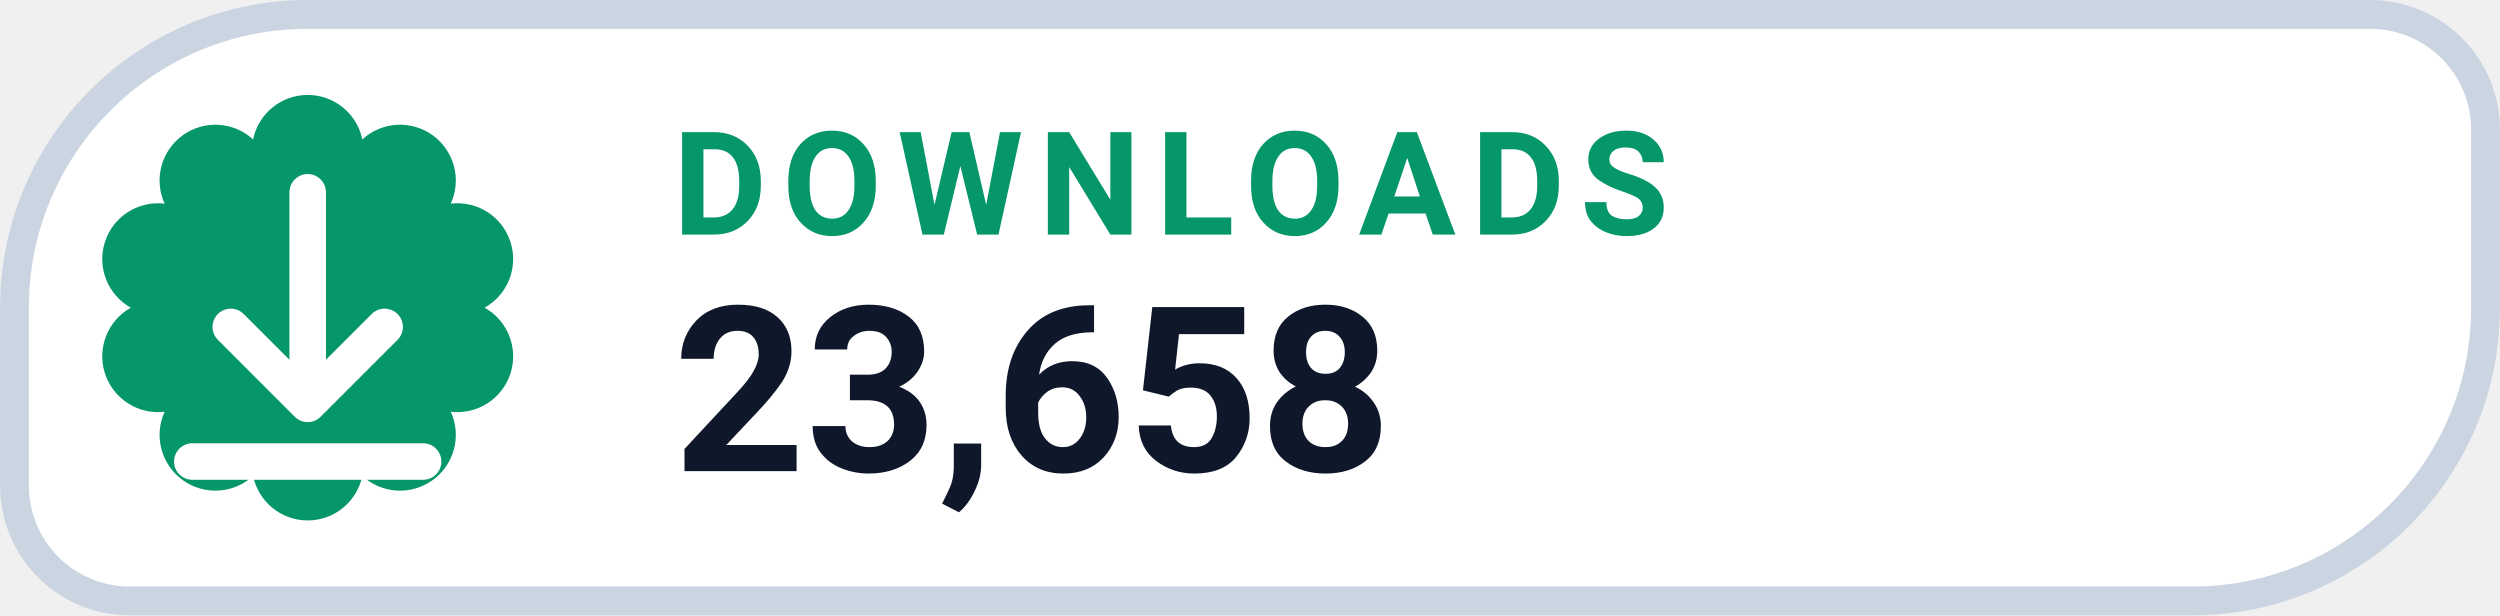
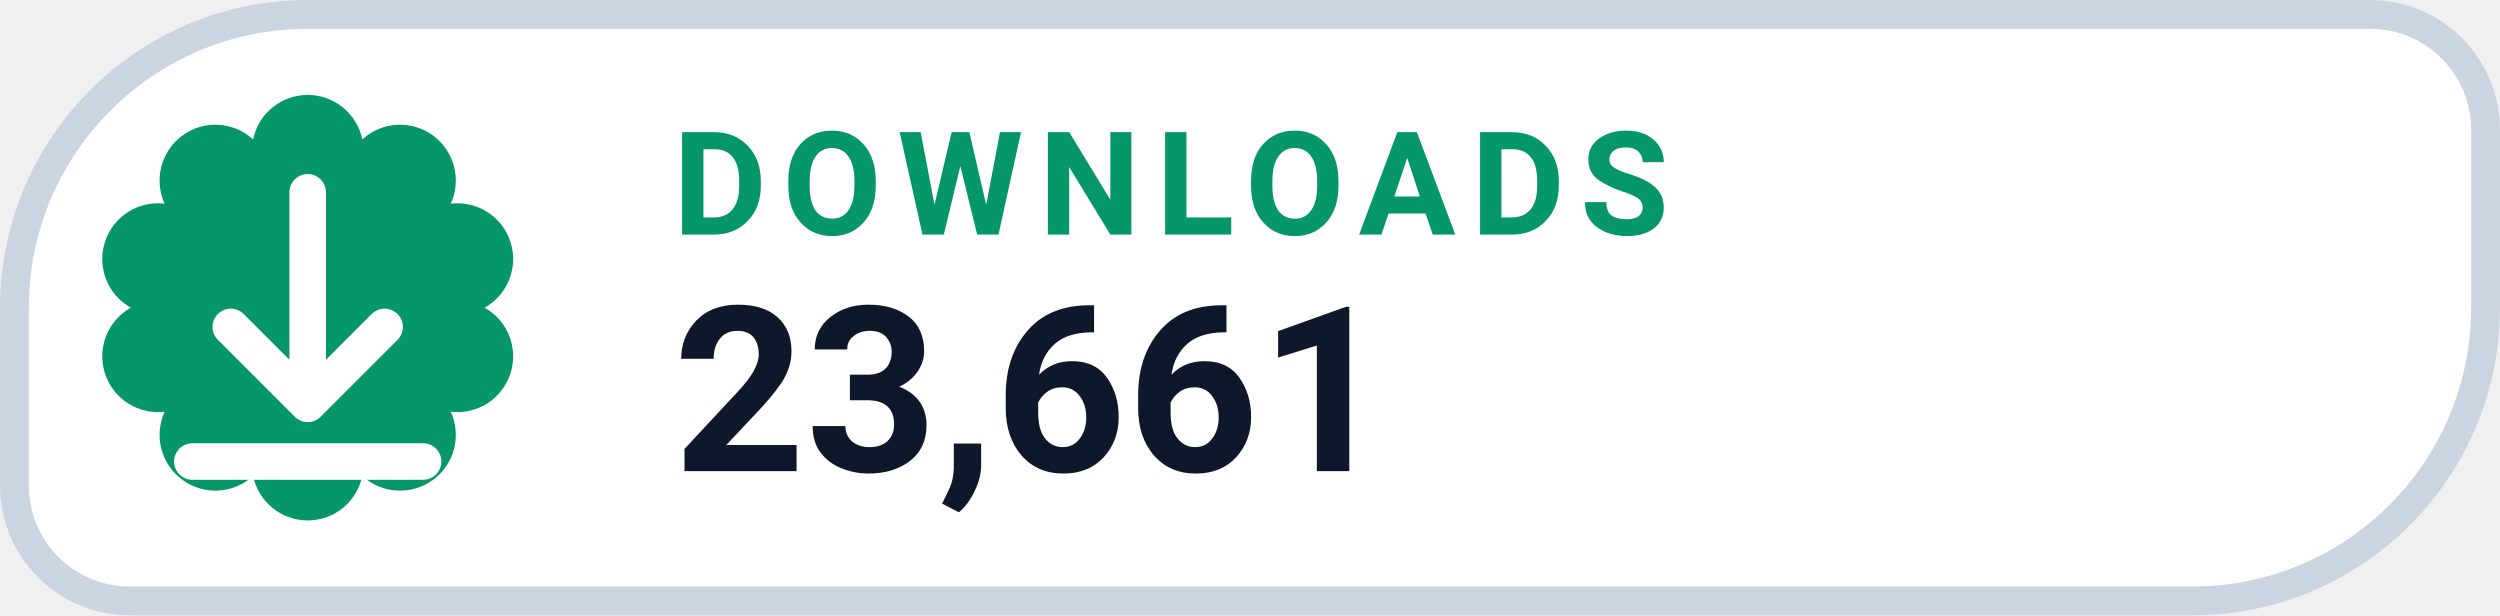
- <svg xmlns="http://www.w3.org/2000/svg" width="126" height="31.015" viewBox="0 0 130 32" role="img" aria-label="DOWNLOADS 23,658">
+ <svg xmlns="http://www.w3.org/2000/svg" width="126" height="31.015" viewBox="0 0 130 32" role="img" aria-label="DOWNLOADS 23,661">
  <path d="M 16.00 0.75 H 123.25 A 6.00 6.00 0 0 1 129.25 6.75 V 16.00 A 15.25 15.25 0 0 1 114.00 31.25 H 6.75 A 6.00 6.00 0 0 1 0.75 25.25 V 16.00 A 15.25 15.25 0 0 1 16.00 0.75 Z" fill="#FFFFFF" stroke="#CBD5E1" stroke-width="1.5" />
  <path d="M 13.16 7.25 A 2.90 2.90 0 0 1 18.84 7.25 A 2.90 2.90 0 0 1 23.44 10.59 A 2.90 2.90 0 0 1 25.20 16.00 A 2.90 2.90 0 0 1 23.44 21.41 A 2.90 2.90 0 0 1 18.84 24.75 A 2.90 2.90 0 0 1 13.16 24.75 A 2.90 2.90 0 0 1 8.56 21.41 A 2.90 2.90 0 0 1 6.80 16.00 A 2.90 2.90 0 0 1 8.56 10.59 A 2.90 2.90 0 0 1 13.16 7.25 Z" fill="#059669" />
  <g transform="translate(16 16)" style="color:#FFFFFF;">
    <path d="M0 -6 v11 m0 0 l4 -4 m-4 4 l-4 -4 M-6 8 h12" fill="none" stroke="currentColor" stroke-width="1.9" stroke-linecap="round" stroke-linejoin="round" />
  </g>
  <text x="35" y="12.2" fill="#059669" font-family="-apple-system,BlinkMacSystemFont,'Segoe UI',Roboto,Helvetica,Arial,sans-serif" font-size="7.5" font-weight="700" letter-spacing=".8">DOWNLOADS</text>
-   <text x="35" y="24.5" fill="#0F172A" font-family="-apple-system,BlinkMacSystemFont,'Segoe UI',Roboto,Helvetica,Arial,sans-serif" font-size="12" font-weight="750">23,658</text>
+   <text x="35" y="24.5" fill="#0F172A" font-family="-apple-system,BlinkMacSystemFont,'Segoe UI',Roboto,Helvetica,Arial,sans-serif" font-size="12" font-weight="750">23,661</text>
</svg>
